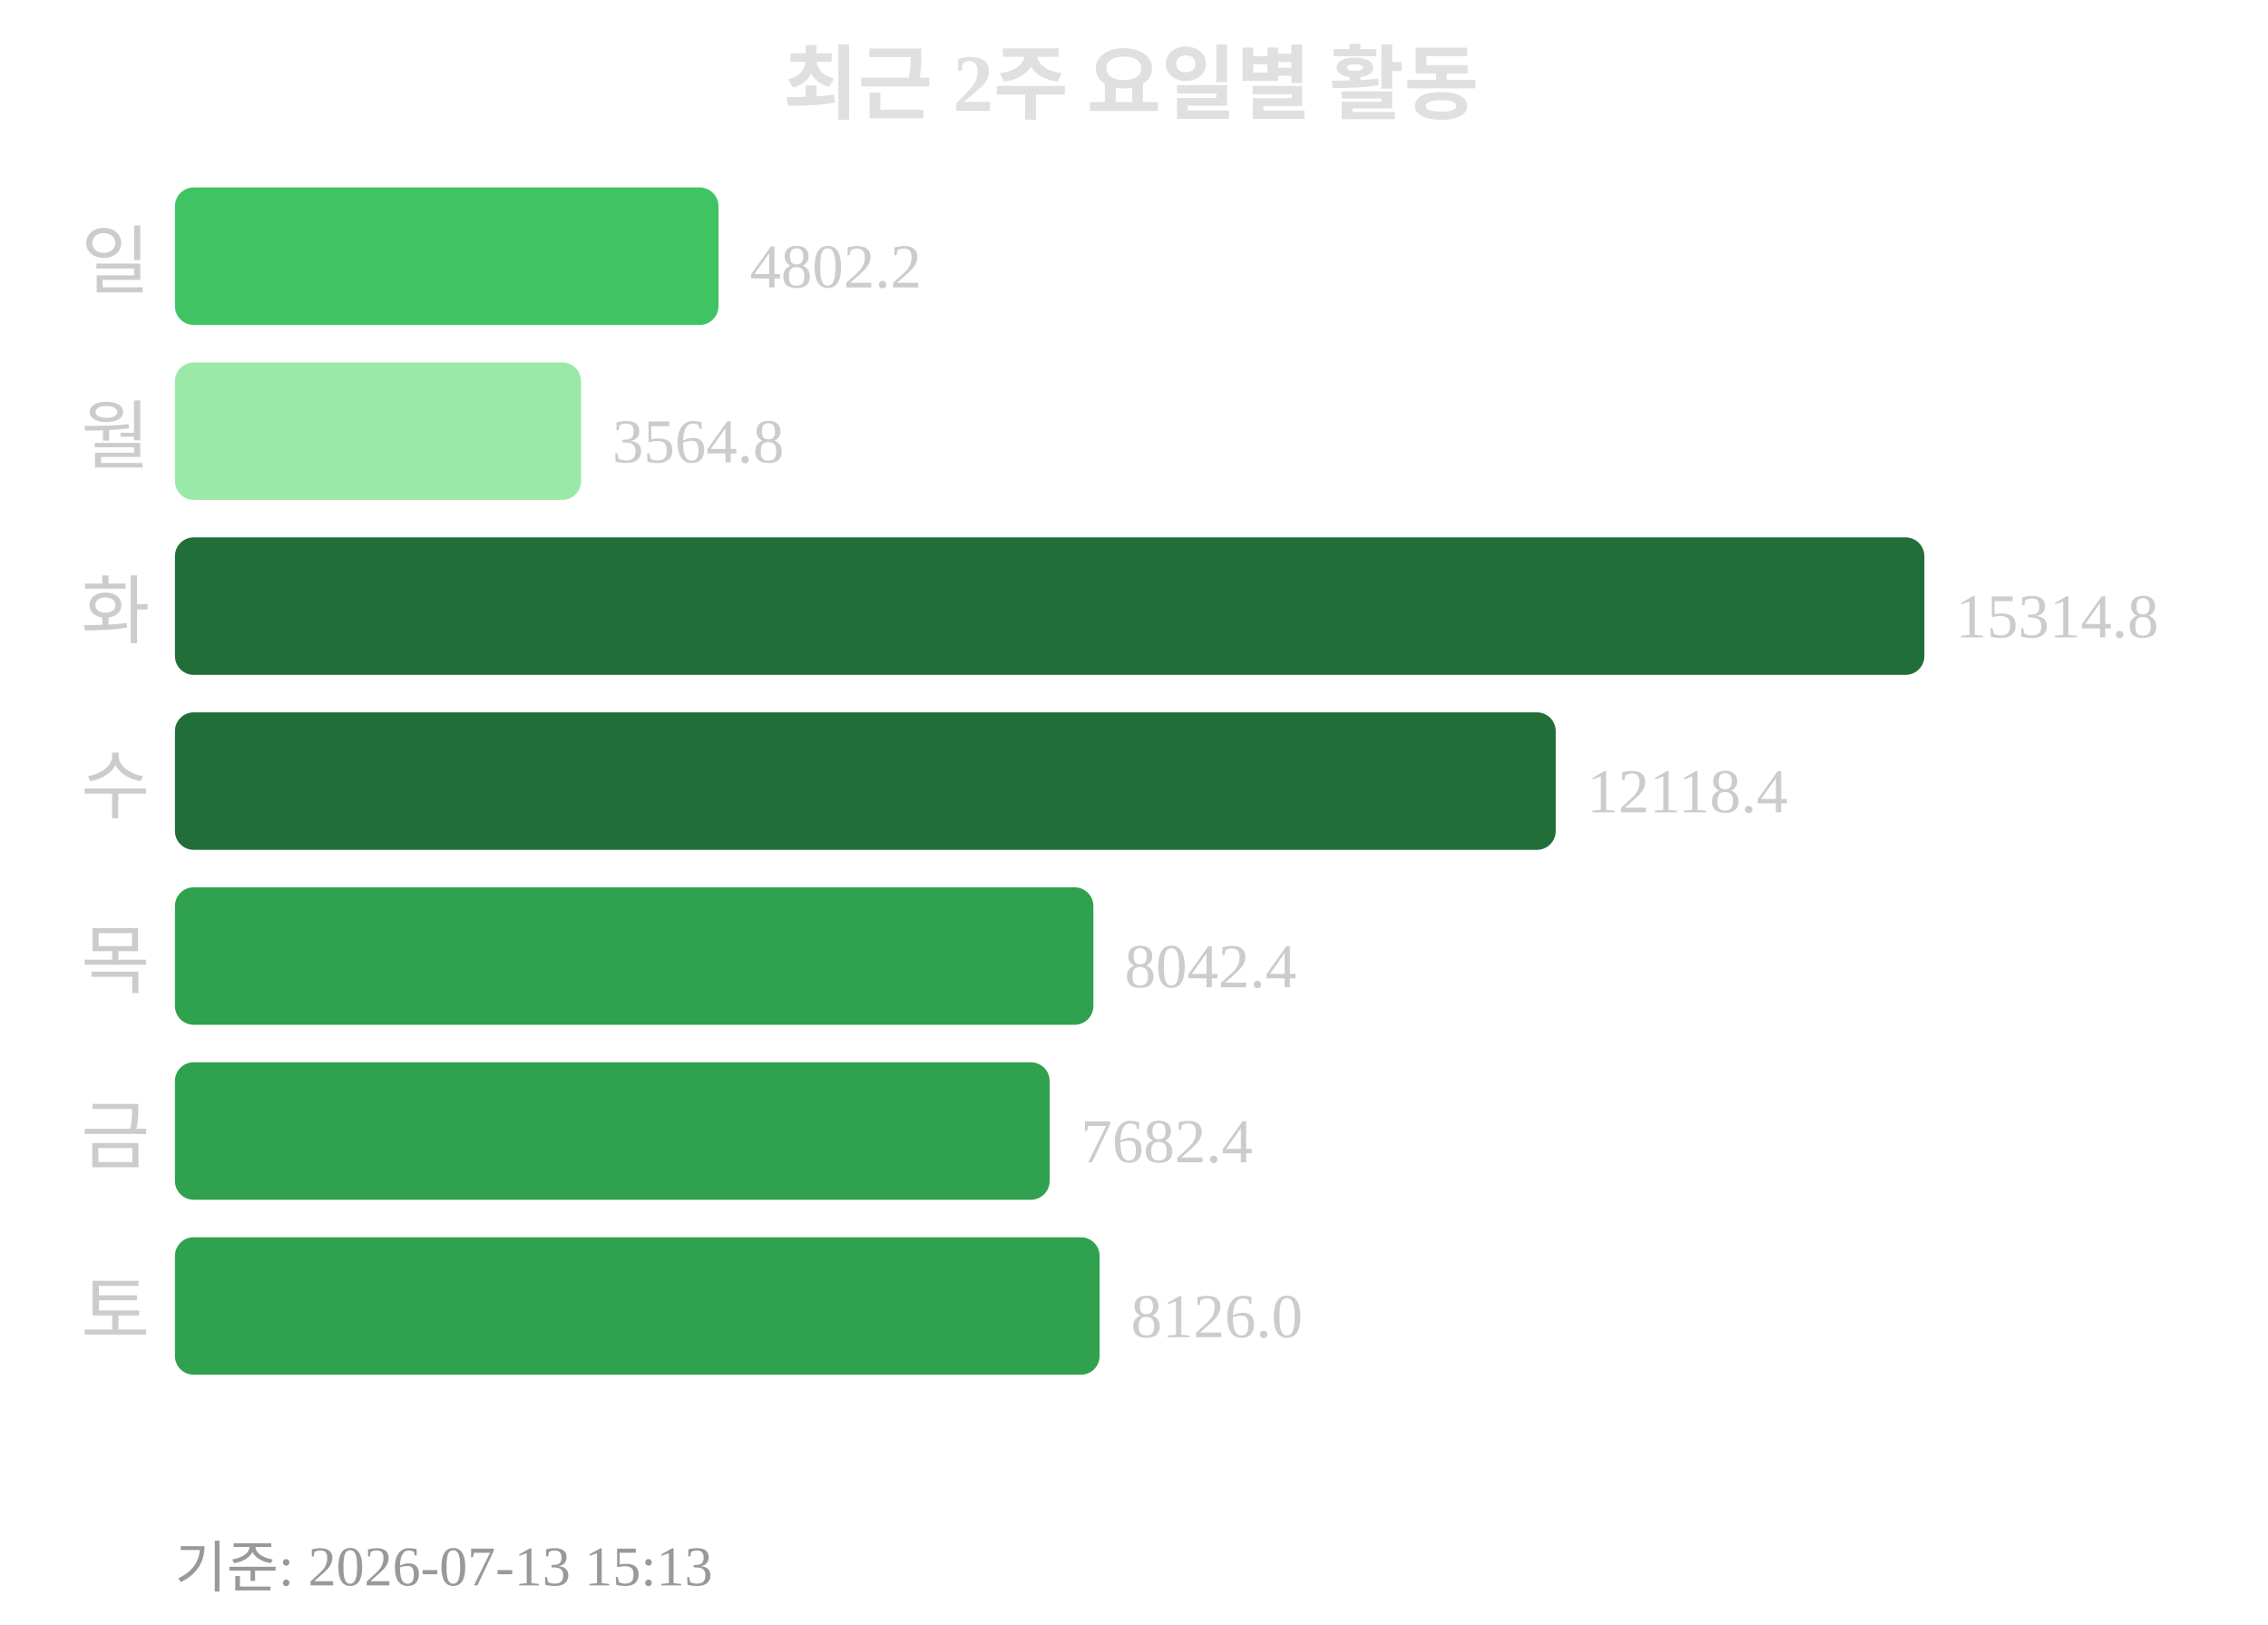
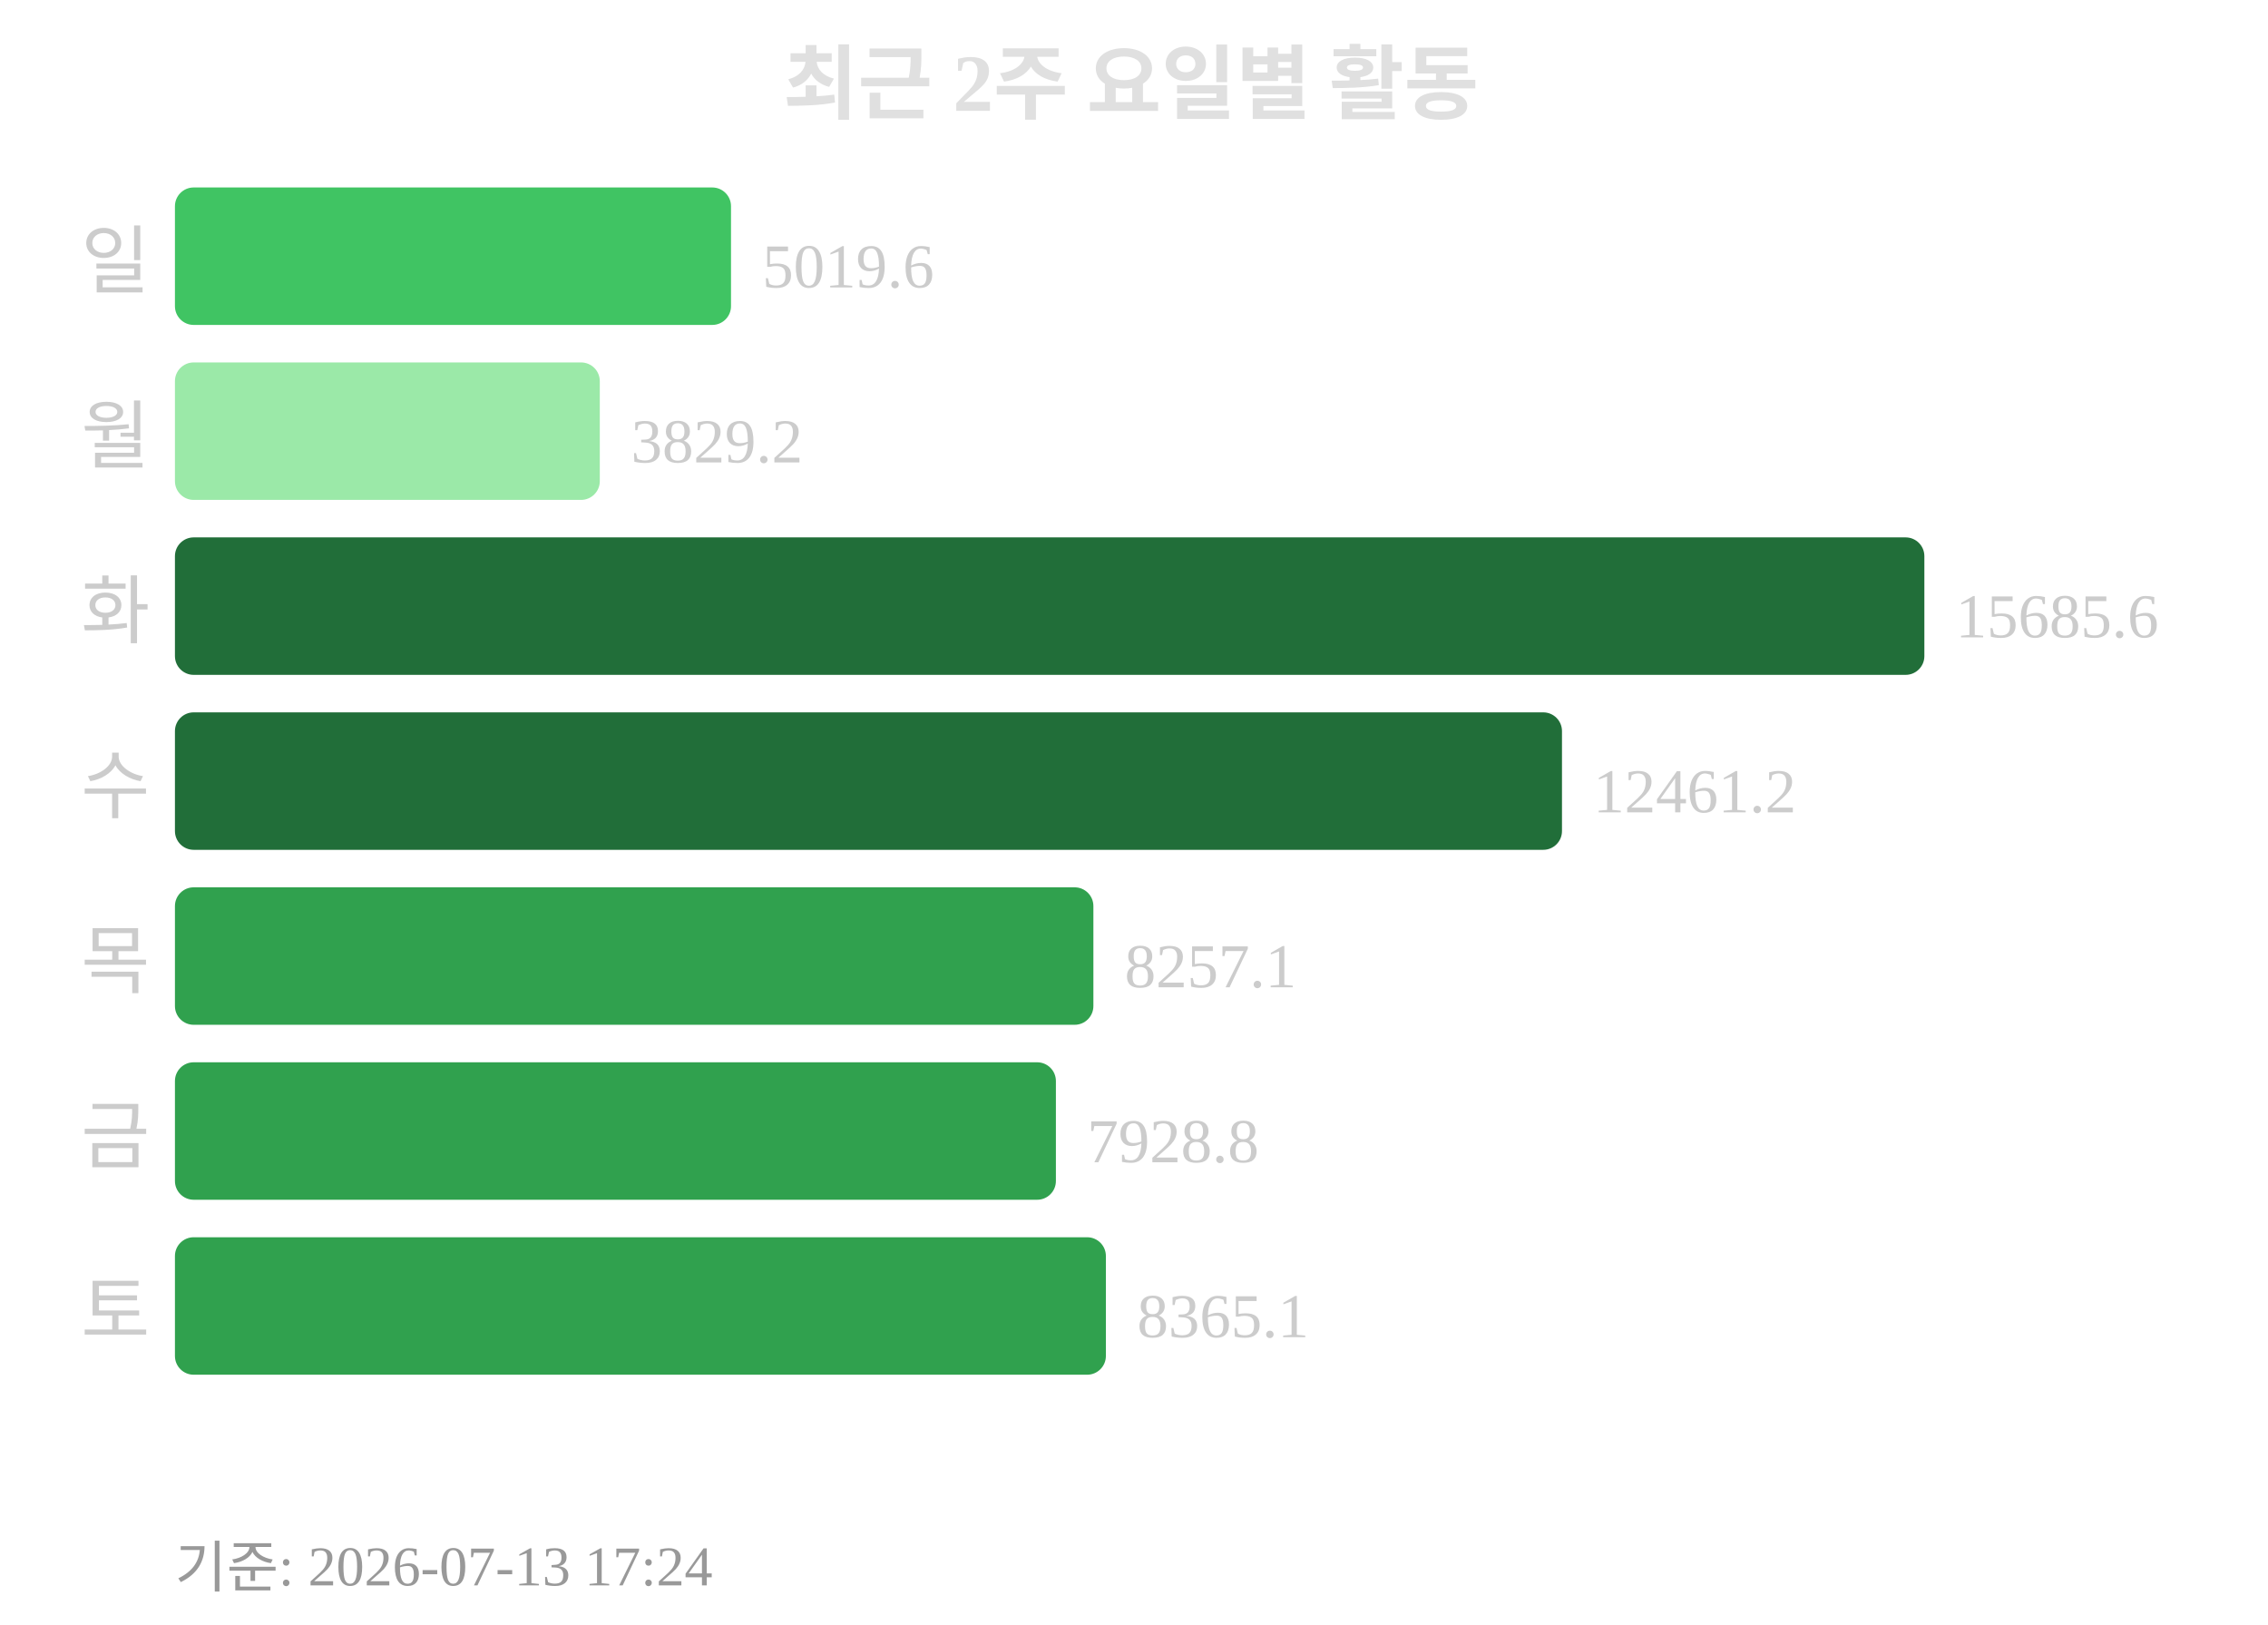
<svg xmlns="http://www.w3.org/2000/svg" width="363" height="260">
  <text x="181" y="18" text-anchor="middle" font-size="13" font-weight="bold" fill="#e0e0e0">최근 2주 요일별 활동</text>
  <text x="24" y="46" text-anchor="end" font-size="12" fill="#cccccc">일</text>
-   <rect x="28" y="30" width="87" height="22" rx="3" fill="#40c463" />
-   <text x="120" y="46" font-size="10" fill="#cccccc">4802.2</text>
+   <rect x="28" y="30" width="89" height="22" rx="3" fill="#40c463" />
+   <text x="122" y="46" font-size="10" fill="#cccccc">5019.6</text>
  <text x="24" y="74" text-anchor="end" font-size="12" fill="#cccccc">월</text>
-   <rect x="28" y="58" width="65" height="22" rx="3" fill="#9be9a8" />
-   <text x="98" y="74" font-size="10" fill="#cccccc">3564.8</text>
+   <rect x="28" y="58" width="68" height="22" rx="3" fill="#9be9a8" />
+   <text x="101" y="74" font-size="10" fill="#cccccc">3829.2</text>
  <text x="24" y="102" text-anchor="end" font-size="12" fill="#cccccc">화</text>
  <rect x="28" y="86" width="280" height="22" rx="3" fill="#216e39" />
-   <text x="313" y="102" font-size="10" fill="#cccccc">15314.8</text>
+   <text x="313" y="102" font-size="10" fill="#cccccc">15685.6</text>
  <text x="24" y="130" text-anchor="end" font-size="12" fill="#cccccc">수</text>
-   <rect x="28" y="114" width="221" height="22" rx="3" fill="#216e39" />
-   <text x="254" y="130" font-size="10" fill="#cccccc">12118.4</text>
+   <rect x="28" y="114" width="222" height="22" rx="3" fill="#216e39" />
+   <text x="255" y="130" font-size="10" fill="#cccccc">12461.2</text>
  <text x="24" y="158" text-anchor="end" font-size="12" fill="#cccccc">목</text>
  <rect x="28" y="142" width="147" height="22" rx="3" fill="#30a14e" />
-   <text x="180" y="158" font-size="10" fill="#cccccc">8042.4</text>
+   <text x="180" y="158" font-size="10" fill="#cccccc">8257.1</text>
  <text x="24" y="186" text-anchor="end" font-size="12" fill="#cccccc">금</text>
-   <rect x="28" y="170" width="140" height="22" rx="3" fill="#30a14e" />
-   <text x="173" y="186" font-size="10" fill="#cccccc">7682.4</text>
+   <rect x="28" y="170" width="141" height="22" rx="3" fill="#30a14e" />
+   <text x="174" y="186" font-size="10" fill="#cccccc">7928.8</text>
  <text x="24" y="214" text-anchor="end" font-size="12" fill="#cccccc">토</text>
-   <rect x="28" y="198" width="148" height="22" rx="3" fill="#30a14e" />
-   <text x="181" y="214" font-size="10" fill="#cccccc">8126.0</text>
-   <text x="28" y="254" font-size="9" fill="#999999">기준: 2026-07-13 15:13</text>
+   <rect x="28" y="198" width="149" height="22" rx="3" fill="#30a14e" />
+   <text x="182" y="214" font-size="10" fill="#cccccc">8365.1</text>
+   <text x="28" y="254" font-size="9" fill="#999999">기준: 2026-07-13 17:24</text>
</svg>
